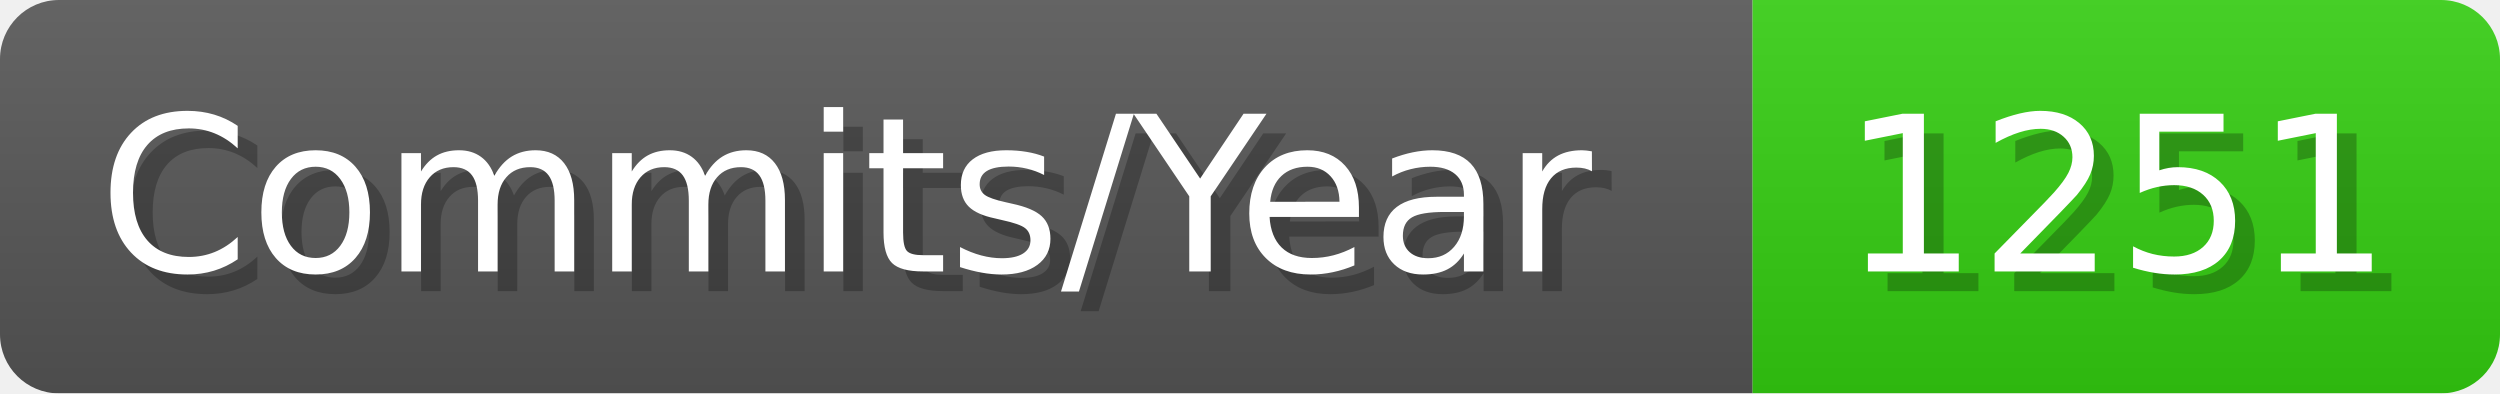
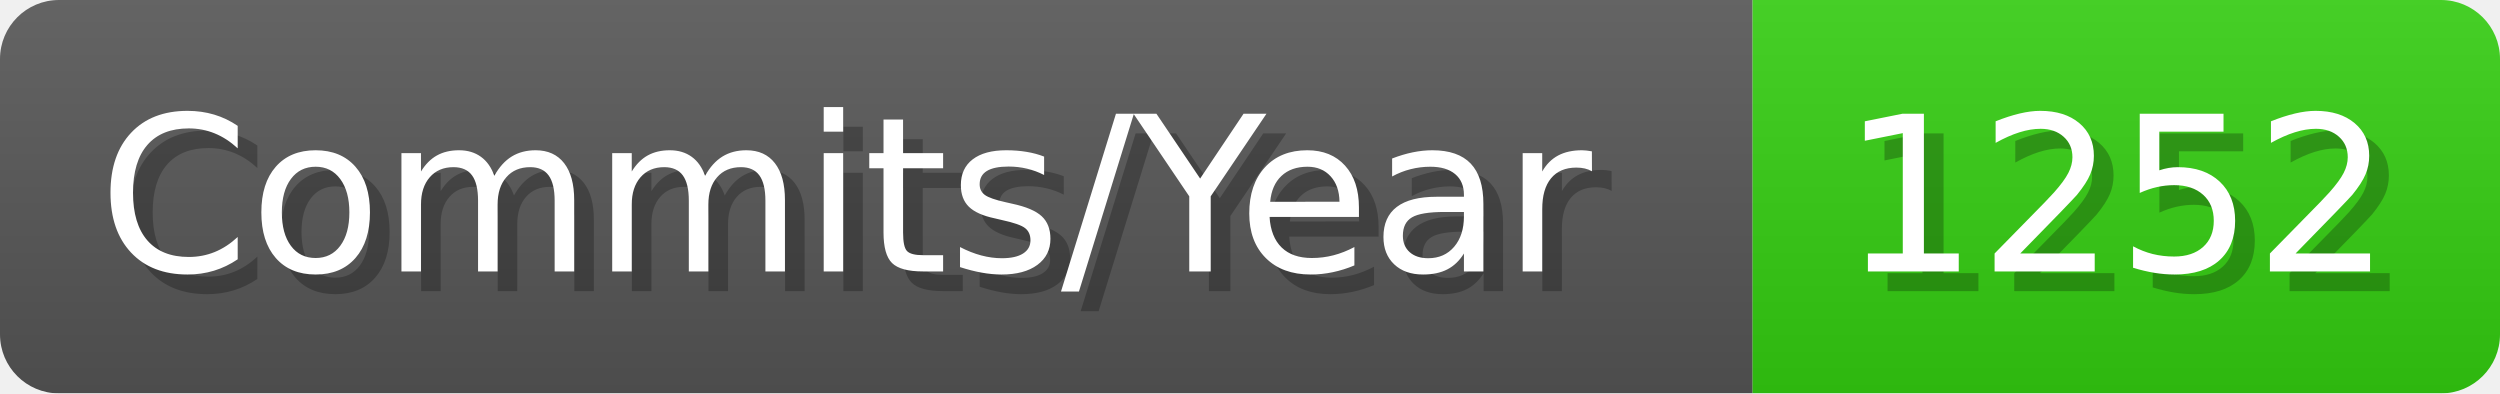
- <svg xmlns="http://www.w3.org/2000/svg" width="127.1" height="20" viewBox="0 0 1271 200" role="img" aria-label="Commits/Year: 1251">
+ <svg xmlns="http://www.w3.org/2000/svg" width="127.1" height="20" viewBox="0 0 1271 200" role="img" aria-label="Commits/Year: 1252">
  <linearGradient id="aUPdi" x2="0" y2="100%">
    <stop offset="0" stop-opacity=".1" stop-color="#EEE" />
    <stop offset="1" stop-opacity=".1" />
  </linearGradient>
  <mask id="WfAiQ">
    <rect width="1271" height="200" rx="30" fill="#FFF" />
  </mask>
  <g mask="url(#WfAiQ)">
    <rect width="891" height="200" fill="#555" />
    <rect width="380" height="200" fill="#3C1" x="891" />
    <rect width="1271" height="200" fill="url(#aUPdi)" />
  </g>
  <g aria-hidden="true" fill="#fff" text-anchor="start" font-family="Verdana,DejaVu Sans,sans-serif" font-size="110">
    <text x="60" y="148" textLength="791" fill="#000" opacity="0.25">Commits/Year</text>
    <text x="50" y="138" textLength="791">Commits/Year</text>
-     <text x="946" y="148" textLength="280" fill="#000" opacity="0.25">1251</text>
-     <text x="936" y="138" textLength="280">1251</text>
+     <text x="946" y="148" textLength="280" fill="#000" opacity="0.25">1252</text>
+     <text x="936" y="138" textLength="280">1252</text>
  </g>
</svg>
